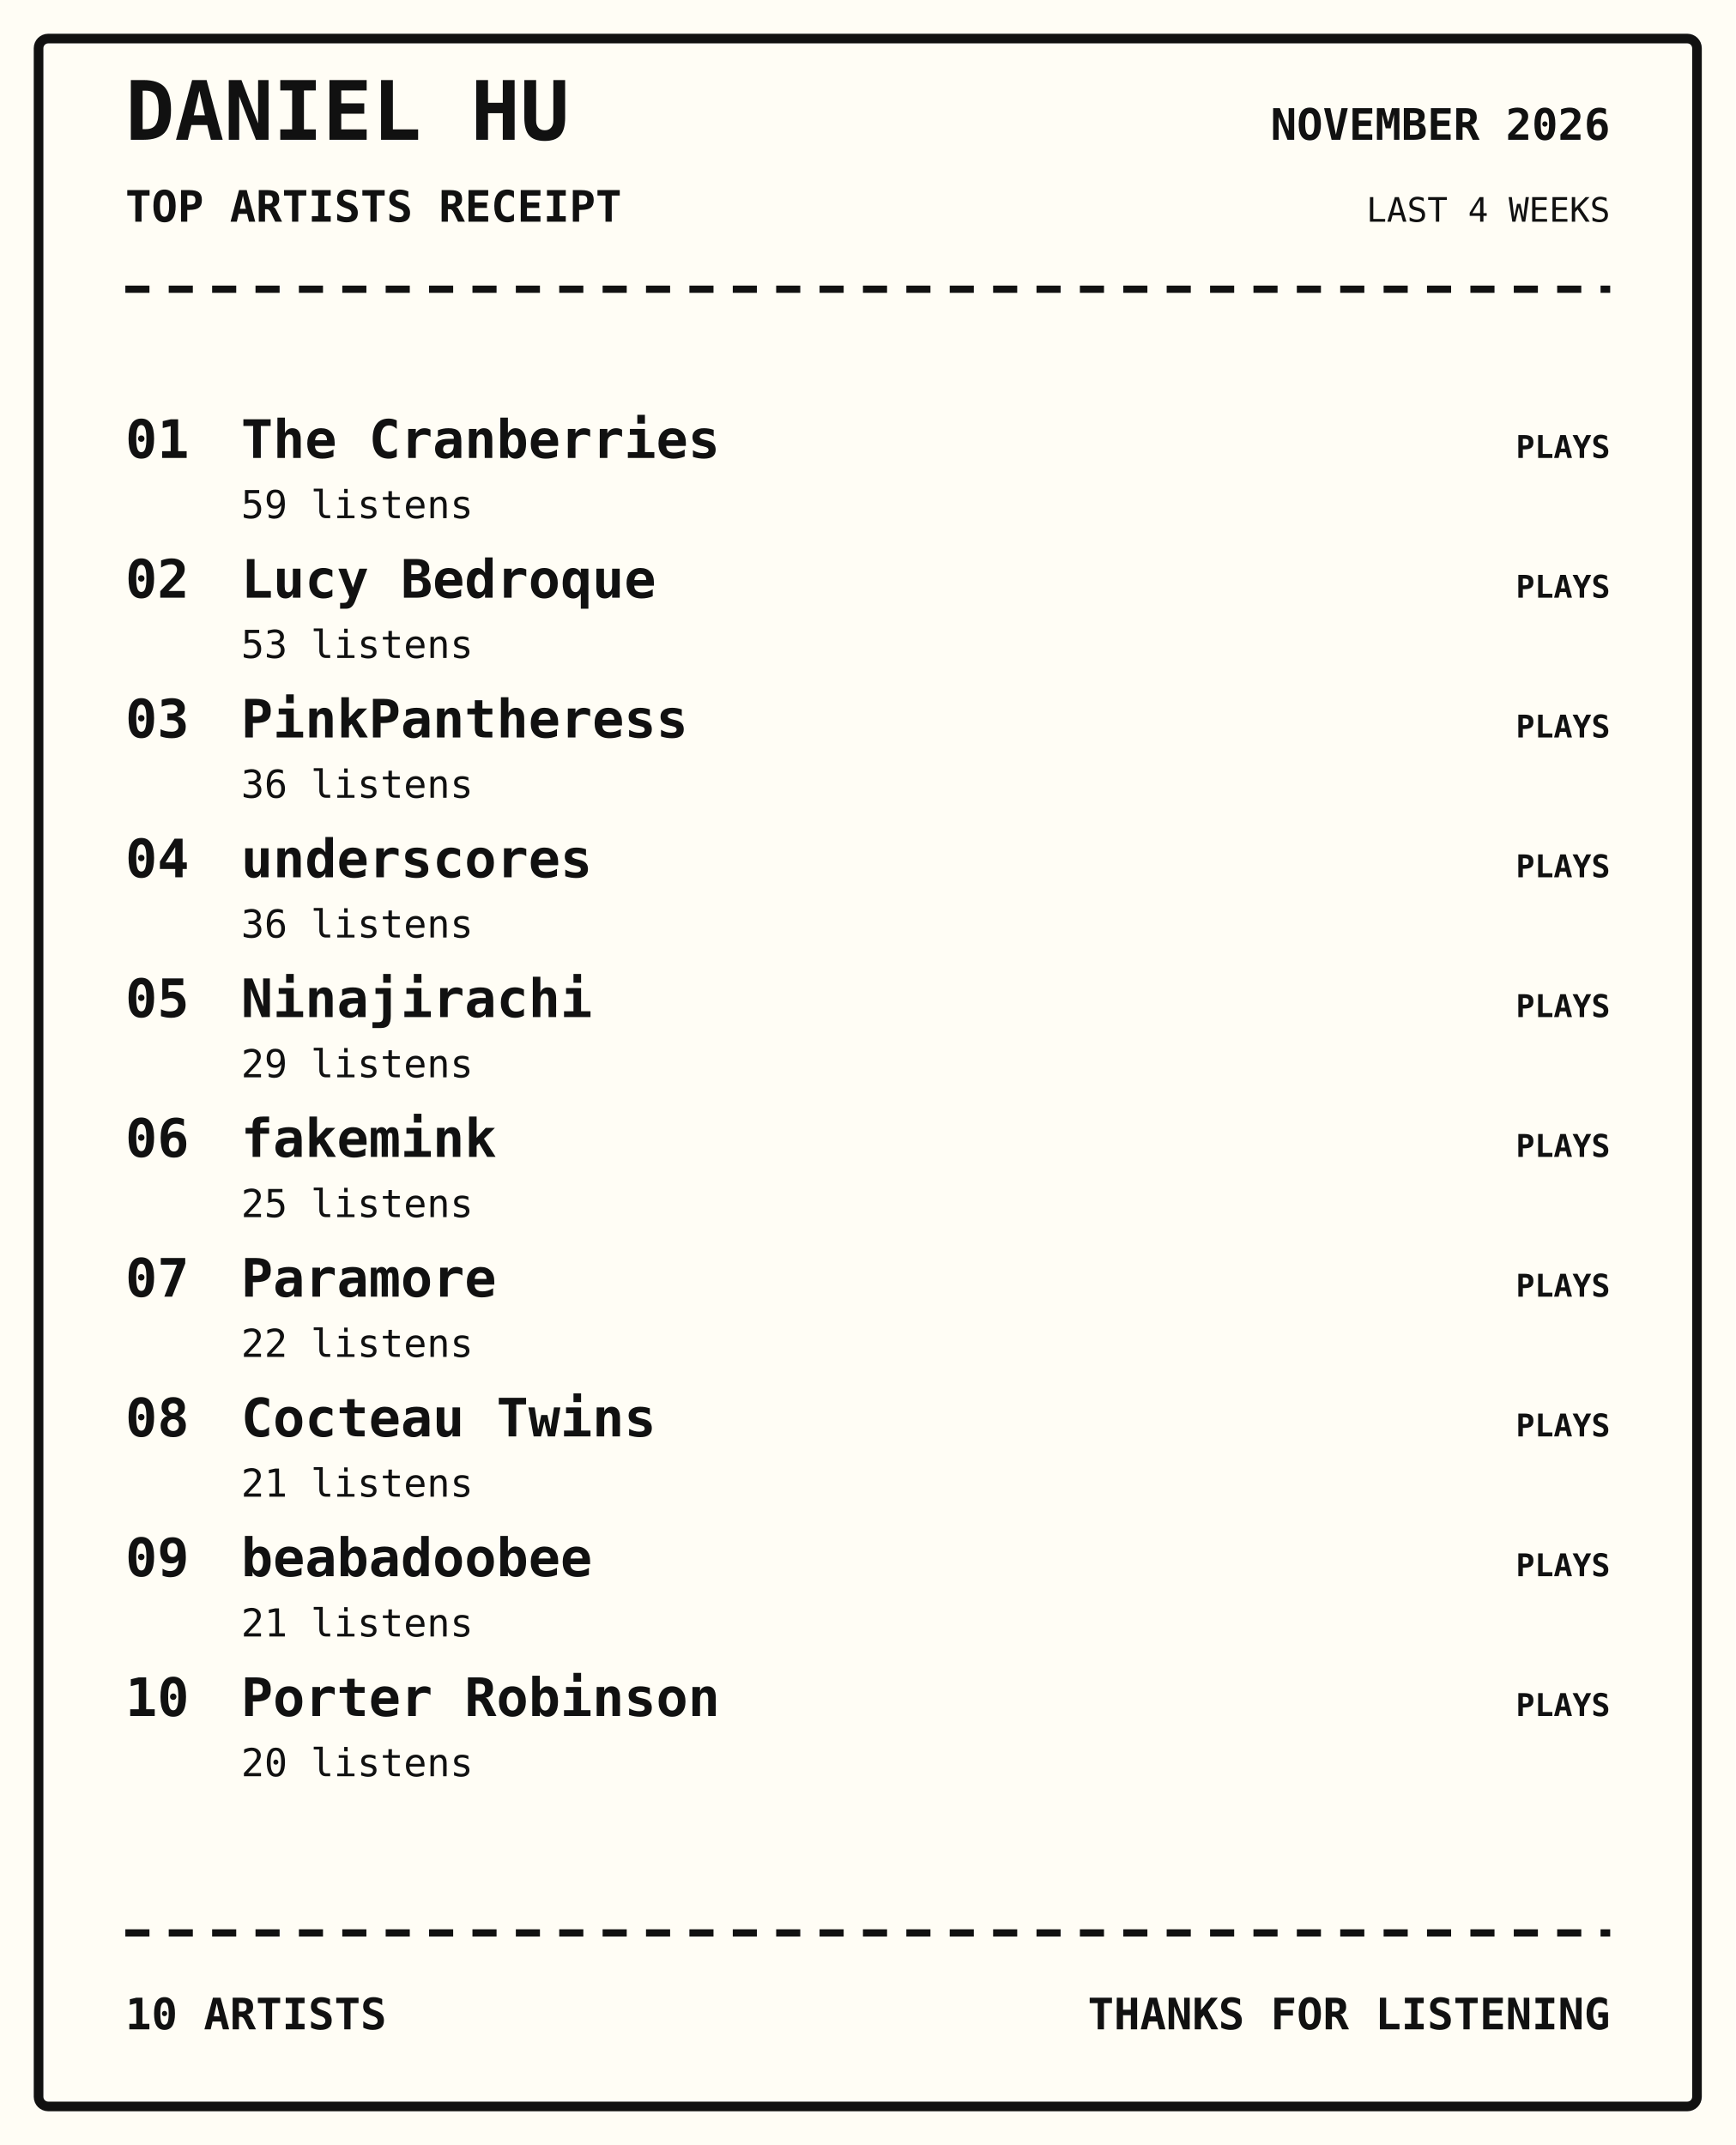
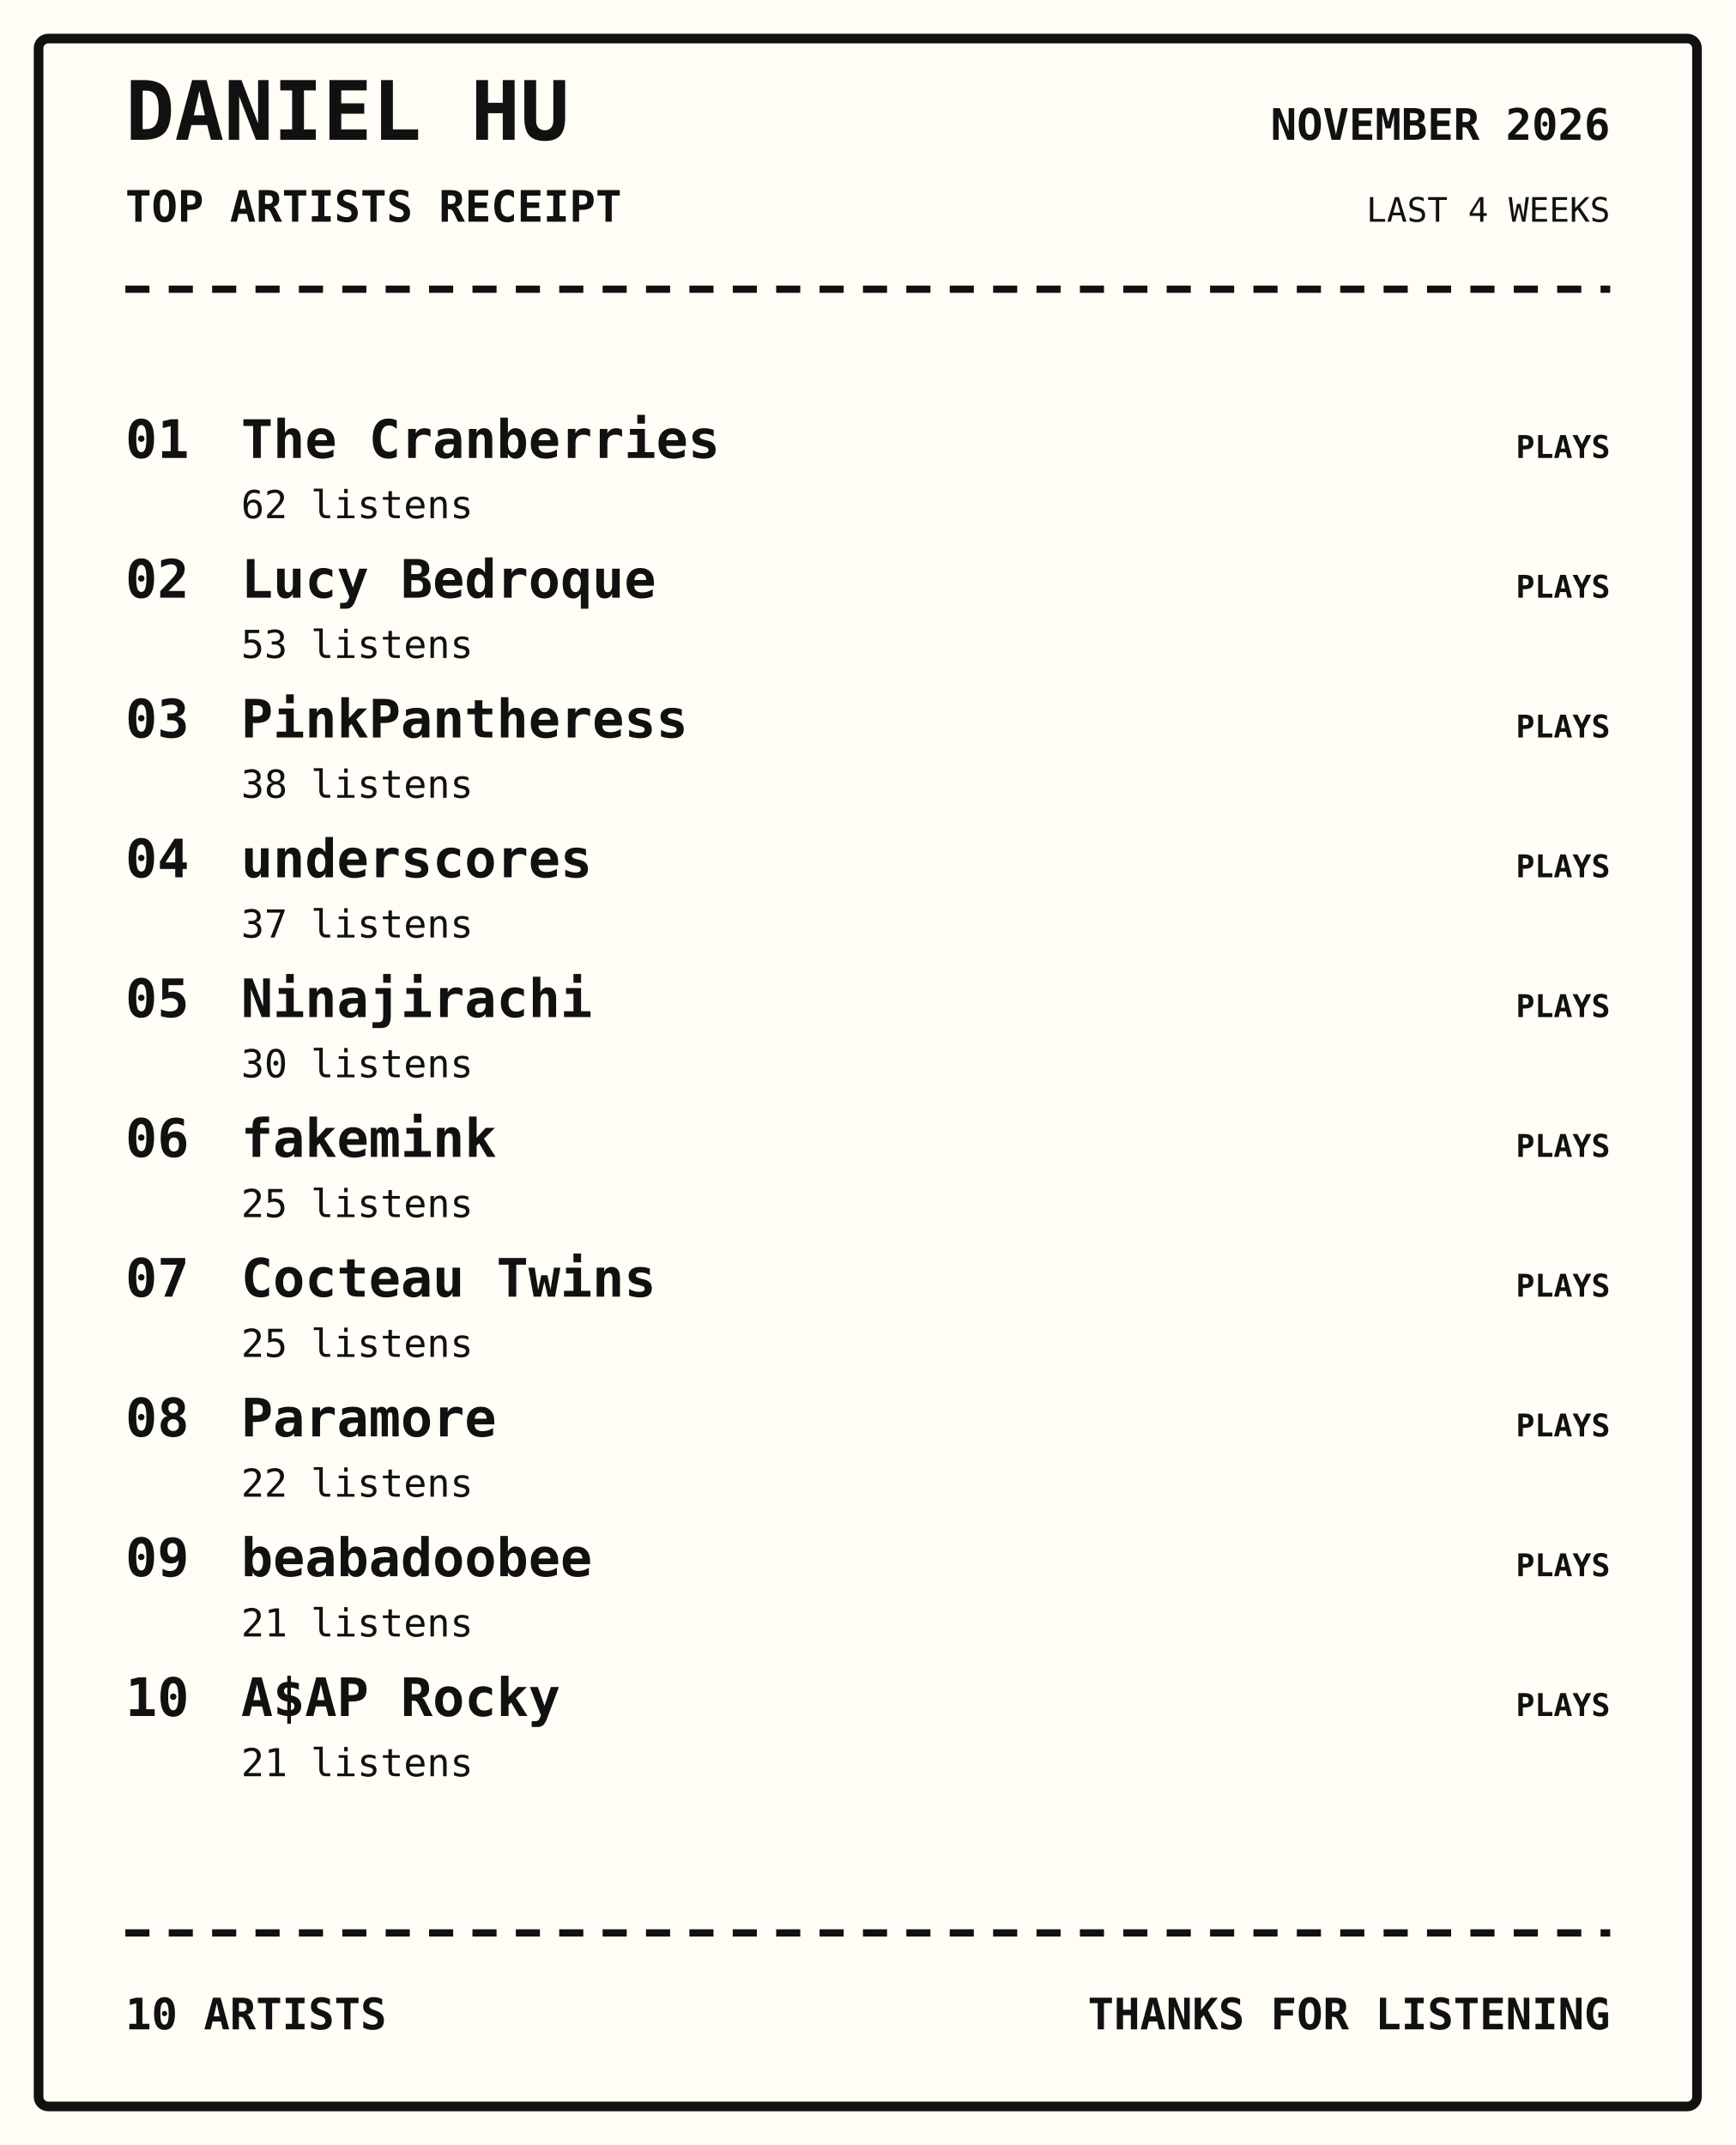
<svg xmlns="http://www.w3.org/2000/svg" width="720" height="890" viewBox="0 0 720 890">
  <rect width="100%" height="100%" fill="#fffdf5" />
  <rect x="16" y="16" width="688" height="858" rx="4" fill="none" stroke="#111" stroke-width="4" />
  <text x="52" y="58" font-family="monospace" font-size="34px" font-weight="800" text-anchor="start" fill="#111">DANIEL HU</text>
  <text x="52" y="92" font-family="monospace" font-size="18px" font-weight="700" text-anchor="start" fill="#111">TOP ARTISTS RECEIPT</text>
  <text x="668" y="58" font-family="monospace" font-size="18px" font-weight="700" text-anchor="end" fill="#111">NOVEMBER 2026</text>
  <text x="668" y="92" font-family="monospace" font-size="14px" font-weight="400" text-anchor="end" fill="#111">LAST 4 WEEKS</text>
  <path d="M52 120 H668" stroke="#111" stroke-width="3" stroke-dasharray="10 8" />
  <text x="52" y="190" font-family="monospace" font-size="22px" font-weight="700" text-anchor="start" fill="#111">01</text>
  <text x="100" y="190" font-family="monospace" font-size="22px" font-weight="700" text-anchor="start" fill="#111">The Cranberries</text>
-   <text x="100" y="215" font-family="monospace" font-size="16px" font-weight="400" text-anchor="start" fill="#111">59 listens</text>
+   <text x="100" y="215" font-family="monospace" font-size="16px" font-weight="400" text-anchor="start" fill="#111">62 listens</text>
  <text x="668" y="190" font-family="monospace" font-size="13px" font-weight="700" text-anchor="end" fill="#111">PLAYS</text>
  <text x="52" y="248" font-family="monospace" font-size="22px" font-weight="700" text-anchor="start" fill="#111">02</text>
  <text x="100" y="248" font-family="monospace" font-size="22px" font-weight="700" text-anchor="start" fill="#111">Lucy Bedroque</text>
  <text x="100" y="273" font-family="monospace" font-size="16px" font-weight="400" text-anchor="start" fill="#111">53 listens</text>
  <text x="668" y="248" font-family="monospace" font-size="13px" font-weight="700" text-anchor="end" fill="#111">PLAYS</text>
  <text x="52" y="306" font-family="monospace" font-size="22px" font-weight="700" text-anchor="start" fill="#111">03</text>
  <text x="100" y="306" font-family="monospace" font-size="22px" font-weight="700" text-anchor="start" fill="#111">PinkPantheress</text>
-   <text x="100" y="331" font-family="monospace" font-size="16px" font-weight="400" text-anchor="start" fill="#111">36 listens</text>
+   <text x="100" y="331" font-family="monospace" font-size="16px" font-weight="400" text-anchor="start" fill="#111">38 listens</text>
  <text x="668" y="306" font-family="monospace" font-size="13px" font-weight="700" text-anchor="end" fill="#111">PLAYS</text>
  <text x="52" y="364" font-family="monospace" font-size="22px" font-weight="700" text-anchor="start" fill="#111">04</text>
  <text x="100" y="364" font-family="monospace" font-size="22px" font-weight="700" text-anchor="start" fill="#111">underscores</text>
-   <text x="100" y="389" font-family="monospace" font-size="16px" font-weight="400" text-anchor="start" fill="#111">36 listens</text>
+   <text x="100" y="389" font-family="monospace" font-size="16px" font-weight="400" text-anchor="start" fill="#111">37 listens</text>
  <text x="668" y="364" font-family="monospace" font-size="13px" font-weight="700" text-anchor="end" fill="#111">PLAYS</text>
  <text x="52" y="422" font-family="monospace" font-size="22px" font-weight="700" text-anchor="start" fill="#111">05</text>
  <text x="100" y="422" font-family="monospace" font-size="22px" font-weight="700" text-anchor="start" fill="#111">Ninajirachi</text>
-   <text x="100" y="447" font-family="monospace" font-size="16px" font-weight="400" text-anchor="start" fill="#111">29 listens</text>
+   <text x="100" y="447" font-family="monospace" font-size="16px" font-weight="400" text-anchor="start" fill="#111">30 listens</text>
  <text x="668" y="422" font-family="monospace" font-size="13px" font-weight="700" text-anchor="end" fill="#111">PLAYS</text>
  <text x="52" y="480" font-family="monospace" font-size="22px" font-weight="700" text-anchor="start" fill="#111">06</text>
  <text x="100" y="480" font-family="monospace" font-size="22px" font-weight="700" text-anchor="start" fill="#111">fakemink</text>
  <text x="100" y="505" font-family="monospace" font-size="16px" font-weight="400" text-anchor="start" fill="#111">25 listens</text>
  <text x="668" y="480" font-family="monospace" font-size="13px" font-weight="700" text-anchor="end" fill="#111">PLAYS</text>
  <text x="52" y="538" font-family="monospace" font-size="22px" font-weight="700" text-anchor="start" fill="#111">07</text>
-   <text x="100" y="538" font-family="monospace" font-size="22px" font-weight="700" text-anchor="start" fill="#111">Paramore</text>
-   <text x="100" y="563" font-family="monospace" font-size="16px" font-weight="400" text-anchor="start" fill="#111">22 listens</text>
+   <text x="100" y="538" font-family="monospace" font-size="22px" font-weight="700" text-anchor="start" fill="#111">Cocteau Twins</text>
+   <text x="100" y="563" font-family="monospace" font-size="16px" font-weight="400" text-anchor="start" fill="#111">25 listens</text>
  <text x="668" y="538" font-family="monospace" font-size="13px" font-weight="700" text-anchor="end" fill="#111">PLAYS</text>
  <text x="52" y="596" font-family="monospace" font-size="22px" font-weight="700" text-anchor="start" fill="#111">08</text>
-   <text x="100" y="596" font-family="monospace" font-size="22px" font-weight="700" text-anchor="start" fill="#111">Cocteau Twins</text>
-   <text x="100" y="621" font-family="monospace" font-size="16px" font-weight="400" text-anchor="start" fill="#111">21 listens</text>
+   <text x="100" y="596" font-family="monospace" font-size="22px" font-weight="700" text-anchor="start" fill="#111">Paramore</text>
+   <text x="100" y="621" font-family="monospace" font-size="16px" font-weight="400" text-anchor="start" fill="#111">22 listens</text>
  <text x="668" y="596" font-family="monospace" font-size="13px" font-weight="700" text-anchor="end" fill="#111">PLAYS</text>
  <text x="52" y="654" font-family="monospace" font-size="22px" font-weight="700" text-anchor="start" fill="#111">09</text>
  <text x="100" y="654" font-family="monospace" font-size="22px" font-weight="700" text-anchor="start" fill="#111">beabadoobee</text>
  <text x="100" y="679" font-family="monospace" font-size="16px" font-weight="400" text-anchor="start" fill="#111">21 listens</text>
  <text x="668" y="654" font-family="monospace" font-size="13px" font-weight="700" text-anchor="end" fill="#111">PLAYS</text>
  <text x="52" y="712" font-family="monospace" font-size="22px" font-weight="700" text-anchor="start" fill="#111">10</text>
-   <text x="100" y="712" font-family="monospace" font-size="22px" font-weight="700" text-anchor="start" fill="#111">Porter Robinson</text>
-   <text x="100" y="737" font-family="monospace" font-size="16px" font-weight="400" text-anchor="start" fill="#111">20 listens</text>
+   <text x="100" y="712" font-family="monospace" font-size="22px" font-weight="700" text-anchor="start" fill="#111">A$AP Rocky</text>
+   <text x="100" y="737" font-family="monospace" font-size="16px" font-weight="400" text-anchor="start" fill="#111">21 listens</text>
  <text x="668" y="712" font-family="monospace" font-size="13px" font-weight="700" text-anchor="end" fill="#111">PLAYS</text>
  <path d="M52 802 H668" stroke="#111" stroke-width="3" stroke-dasharray="10 8" />
  <text x="52" y="842" font-family="monospace" font-size="18px" font-weight="700" text-anchor="start" fill="#111">10 ARTISTS</text>
  <text x="668" y="842" font-family="monospace" font-size="18px" font-weight="700" text-anchor="end" fill="#111">THANKS FOR LISTENING</text>
</svg>
